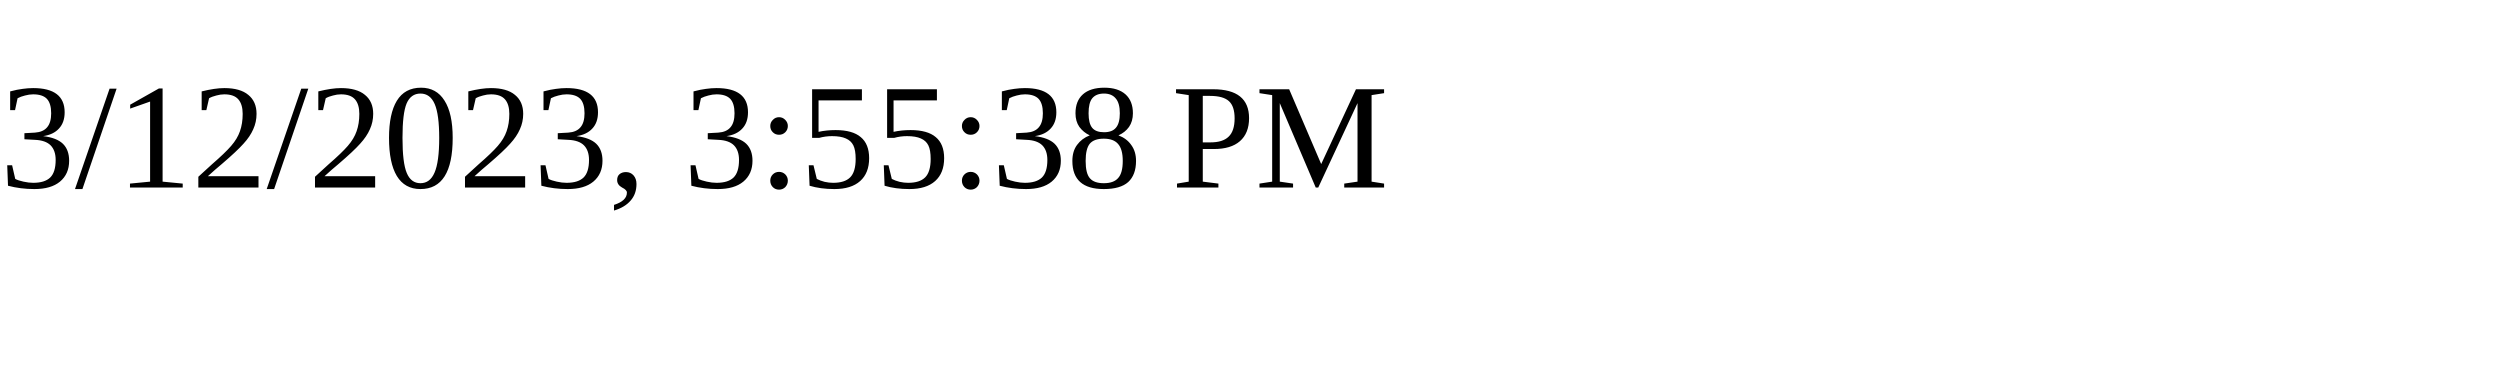
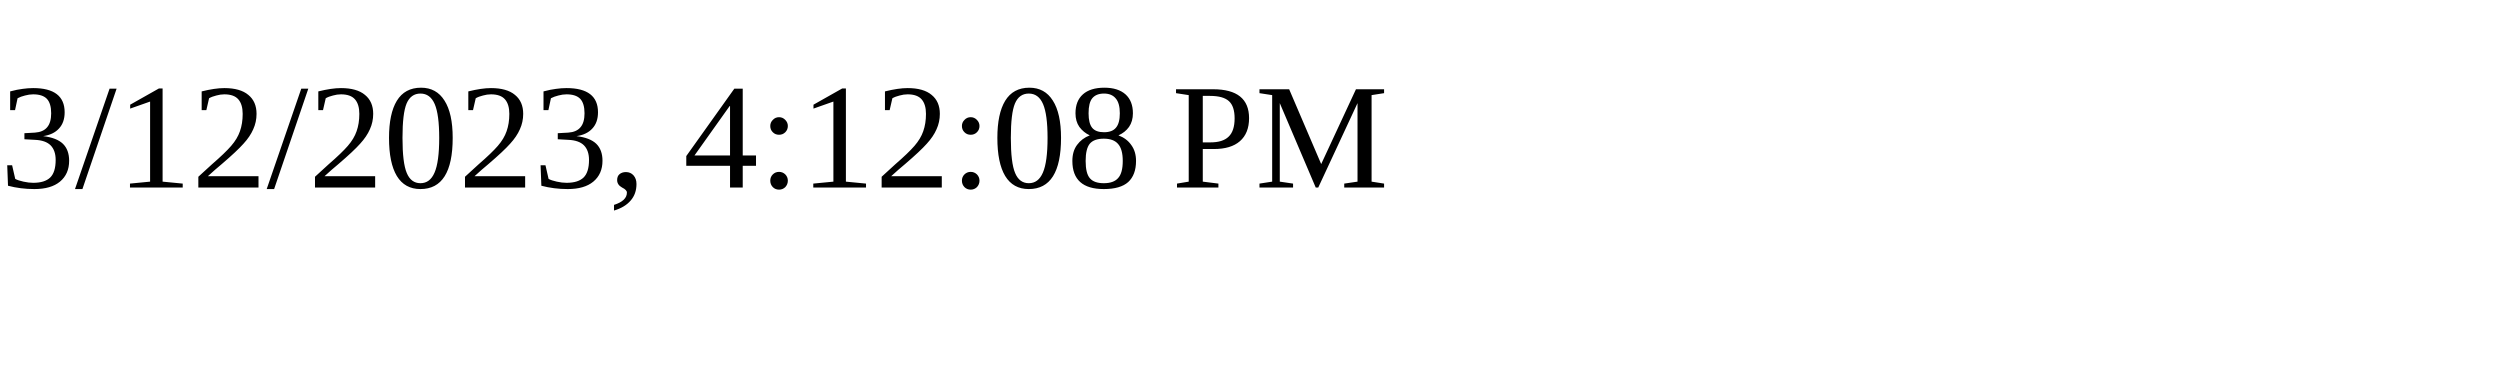
<svg xmlns="http://www.w3.org/2000/svg" height="30" width="200">
-   <text x="0" y="15">3/12/2023, 3:55:38 PM</text>
+   <text x="0" y="15">3/12/2023, 4:12:08 PM</text>
</svg>
